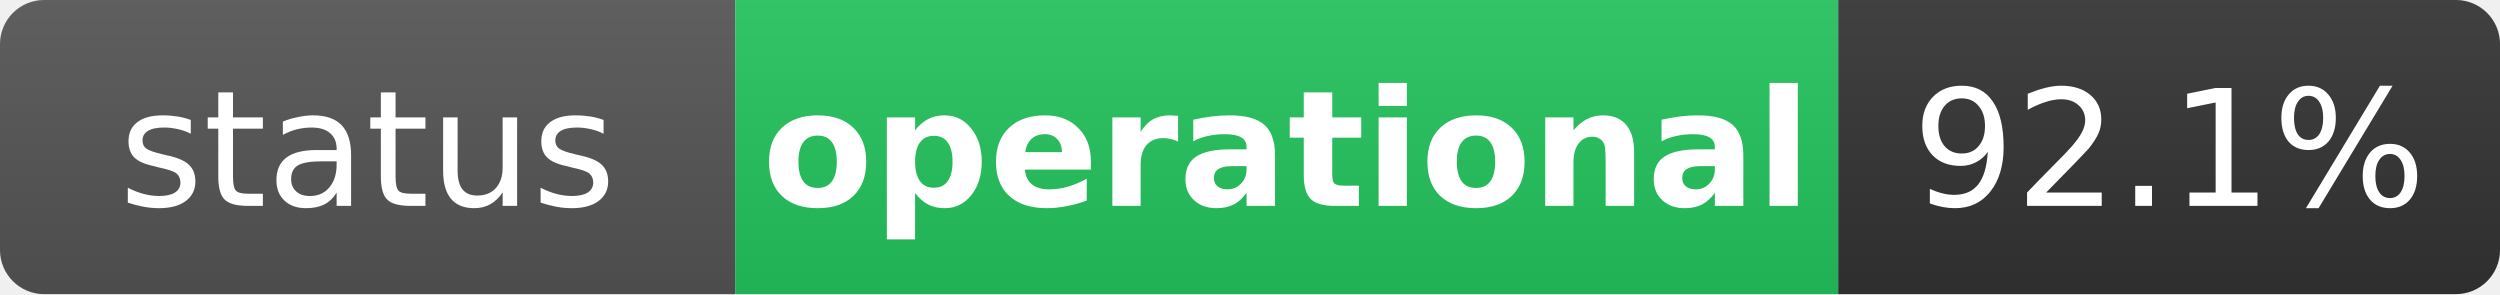
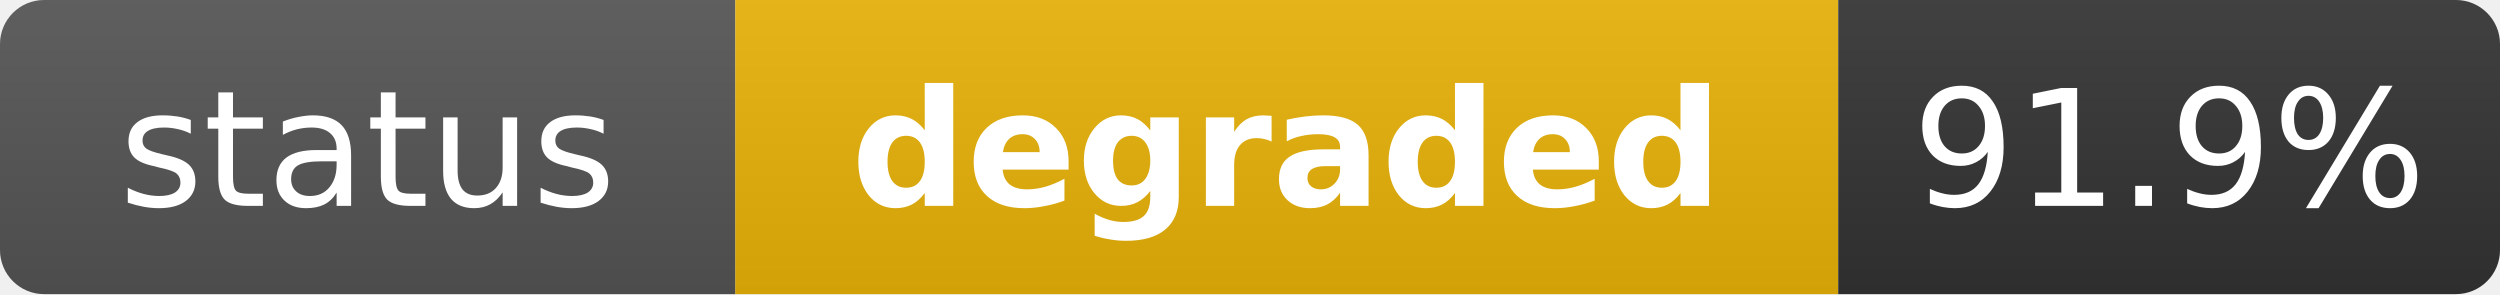
- <svg xmlns="http://www.w3.org/2000/svg" width="170" height="20" role="img" aria-label="status: operational">
+ <svg xmlns="http://www.w3.org/2000/svg" width="170" height="20" role="img" aria-label="status: degraded">
  <linearGradient id="s" x2="0" y2="100%">
    <stop offset="0" stop-color="#bbb" stop-opacity=".1" />
    <stop offset="1" stop-opacity=".1" />
  </linearGradient>
  <clipPath id="r">
    <rect width="170" height="20" rx="3" fill="#fff" />
  </clipPath>
  <g clip-path="url(#r)">
    <rect width="50" height="20" fill="#555" />
-     <rect x="50" width="75" height="20" fill="#22c55e" />
+     <rect x="50" width="75" height="20" fill="#eab308" />
    <rect x="125" width="45" height="20" fill="#333" />
    <rect width="170" height="20" fill="url(#s)" />
  </g>
  <g fill="#fff" text-anchor="middle" font-family="Verdana,Geneva,DejaVu Sans,sans-serif" text-rendering="geometricPrecision" font-size="11">
    <text x="25" y="14" fill="#fff">status</text>
-     <text x="87.5" y="14" fill="#fff" font-weight="bold">operational</text>
-     <text x="147.5" y="14" fill="#fff">92.1%</text>
+     <text x="87.5" y="14" fill="#fff" font-weight="bold">degraded</text>
+     <text x="147.5" y="14" fill="#fff">91.9%</text>
  </g>
</svg>
